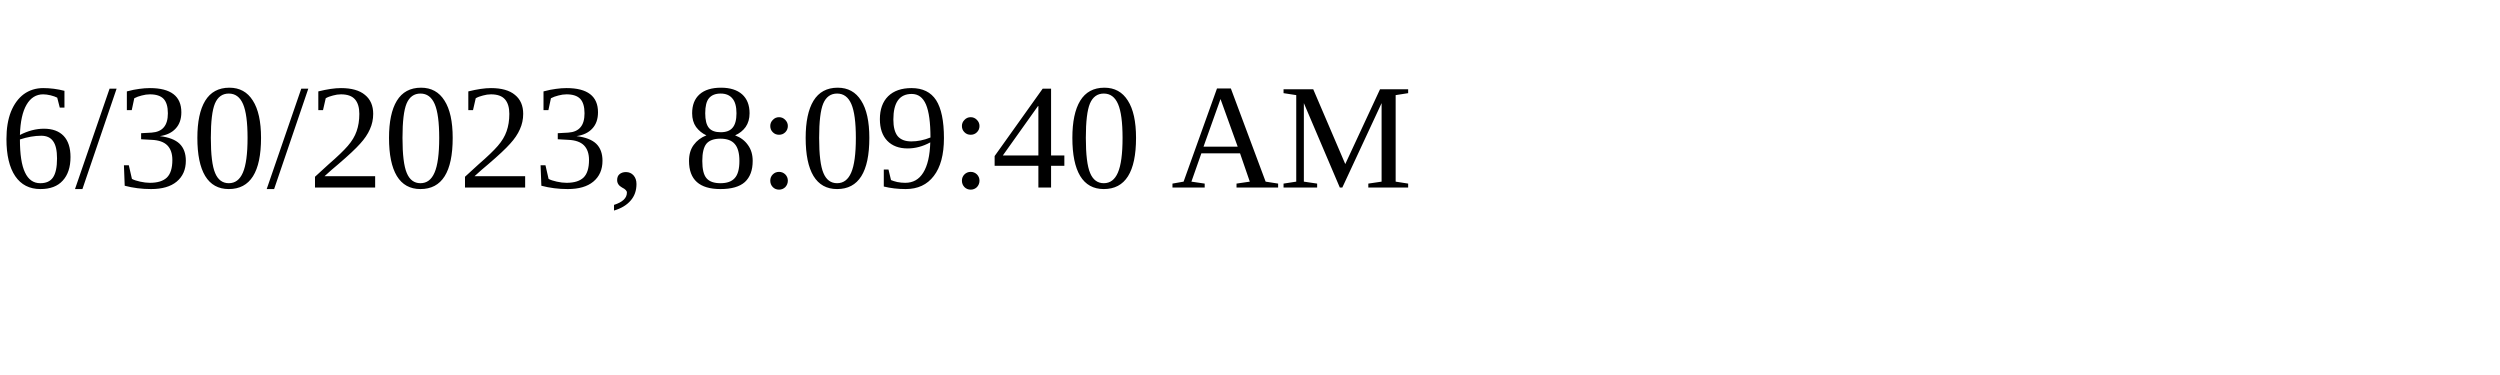
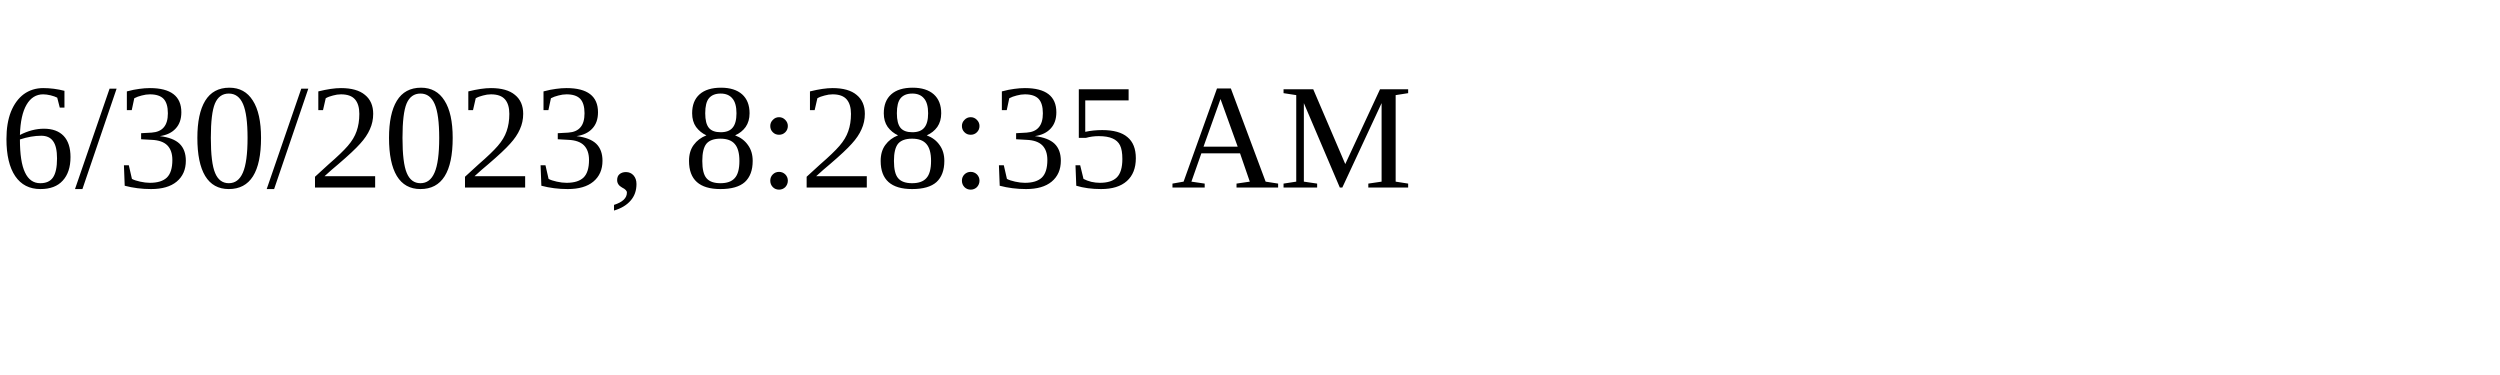
<svg xmlns="http://www.w3.org/2000/svg" height="30" width="200">
-   <text x="0" y="15">6/30/2023, 8:09:40 AM</text>
+   <text x="0" y="15">6/30/2023, 8:28:35 AM</text>
</svg>
